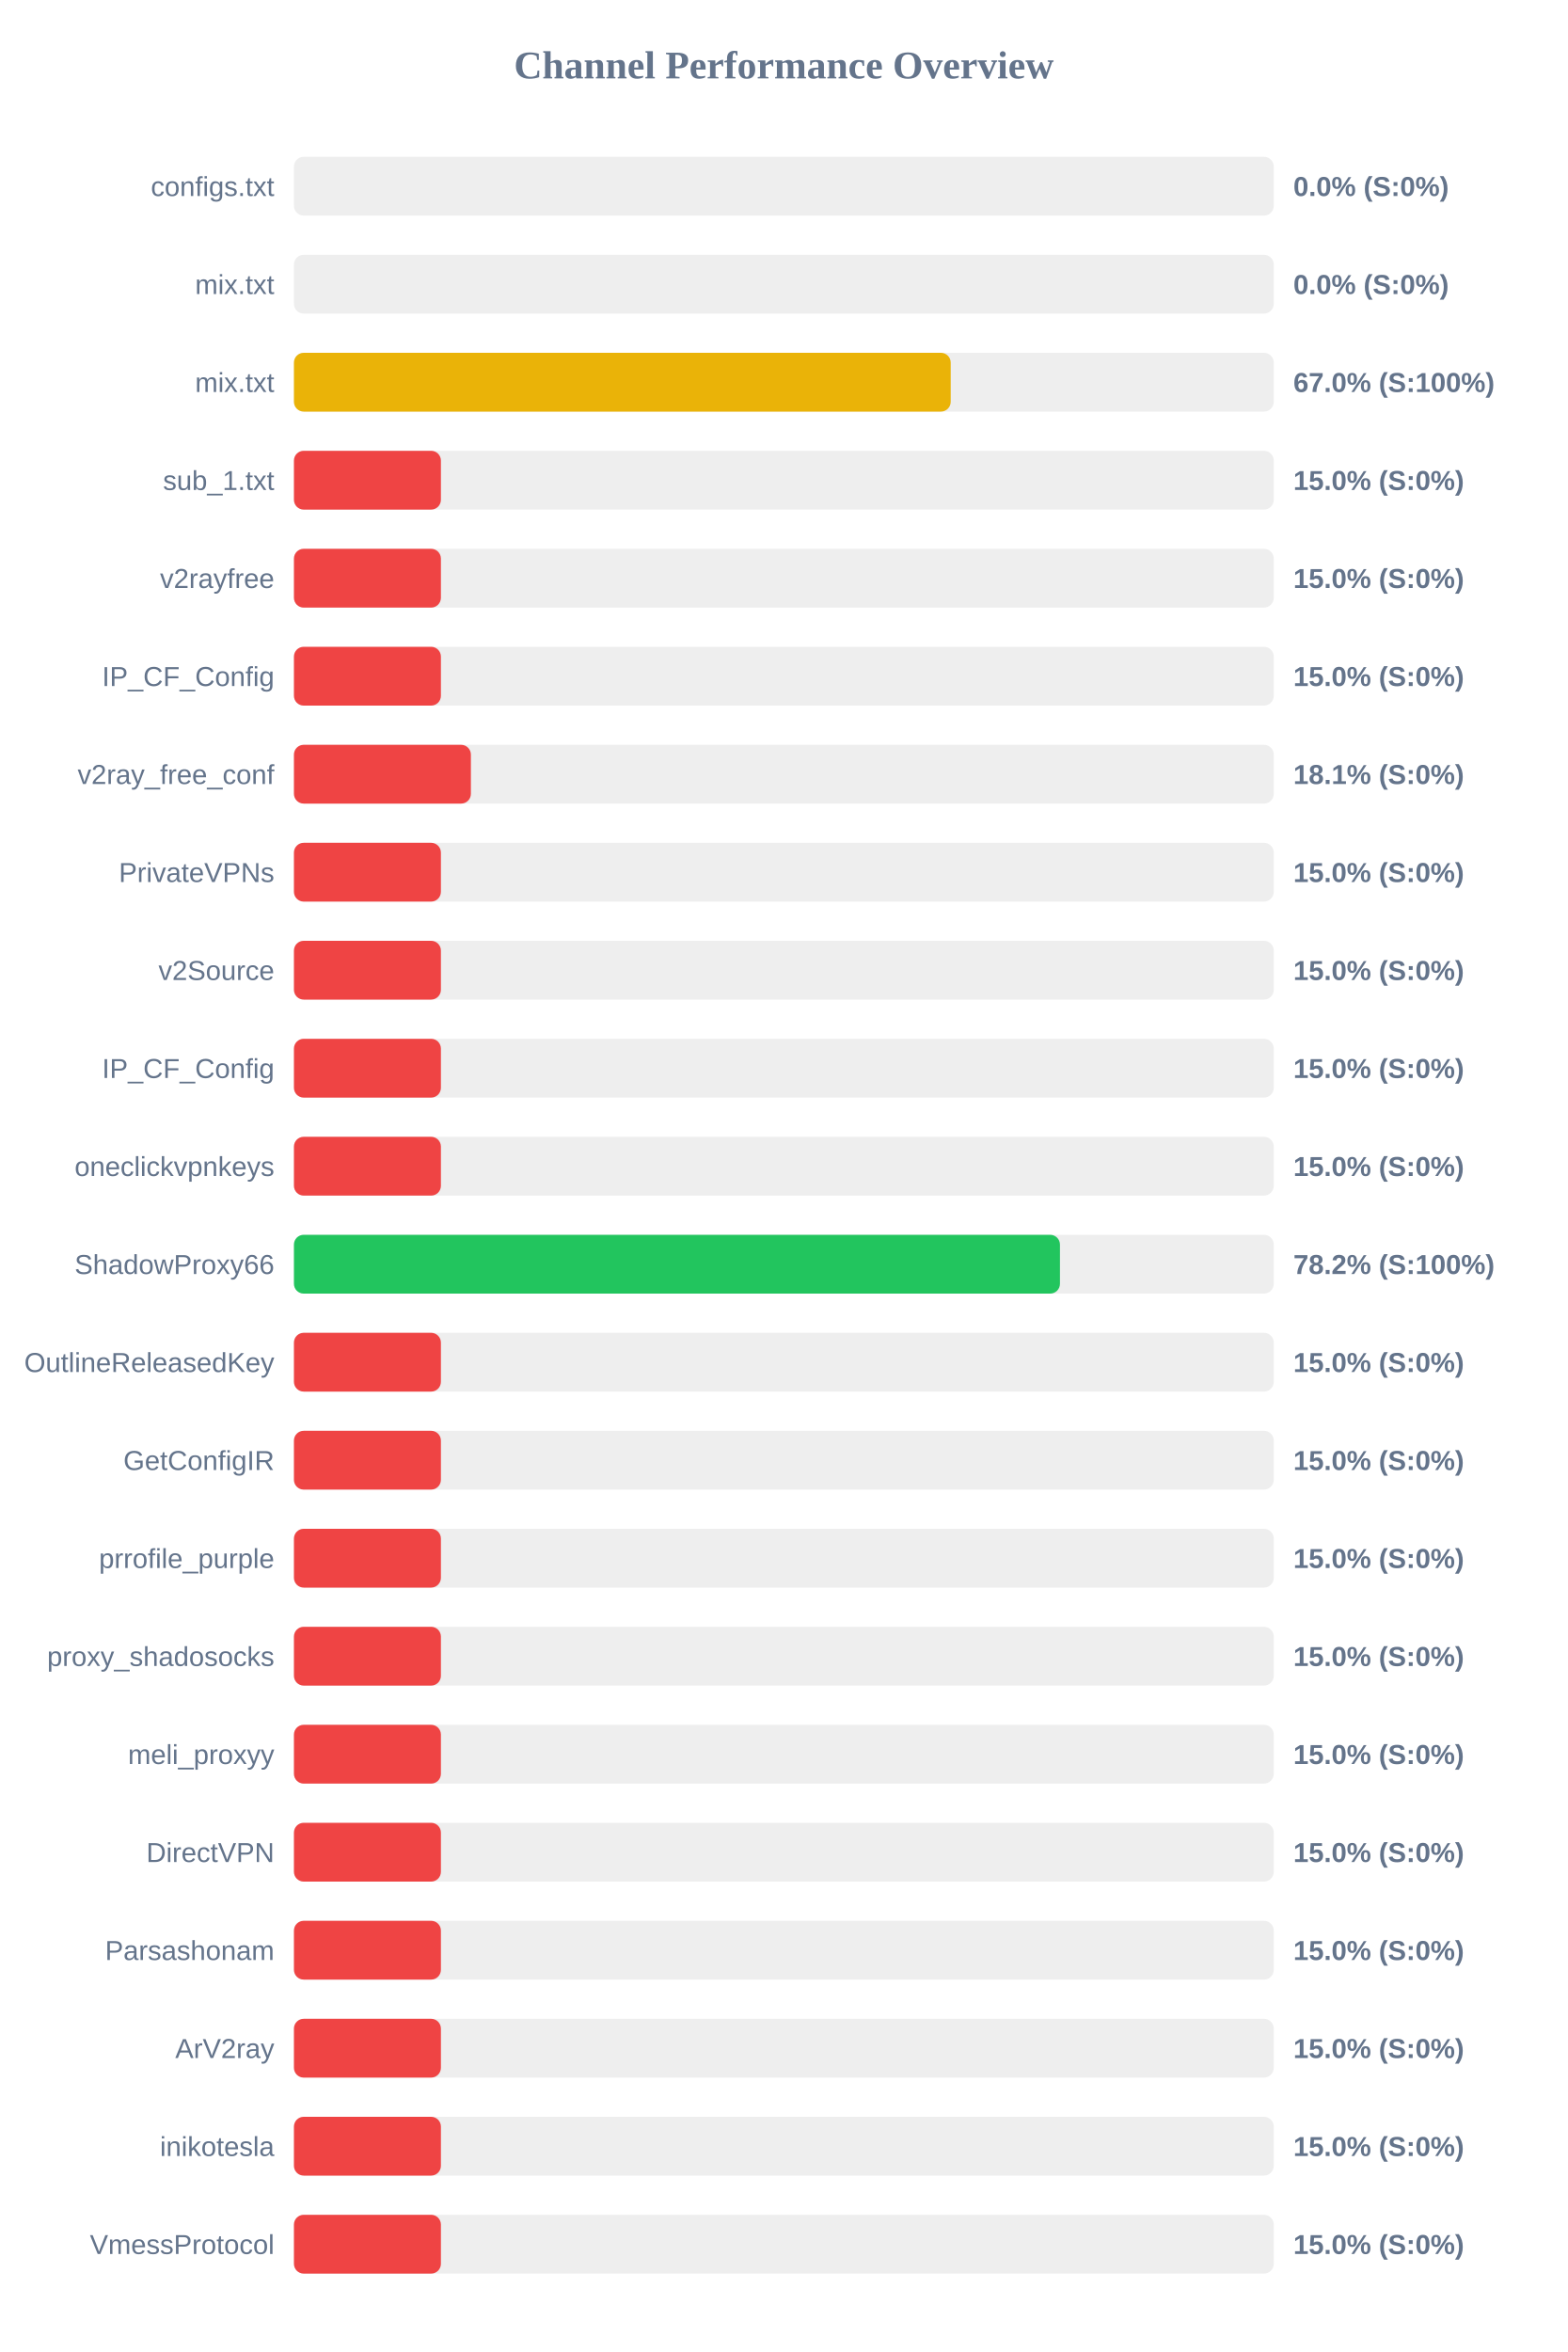
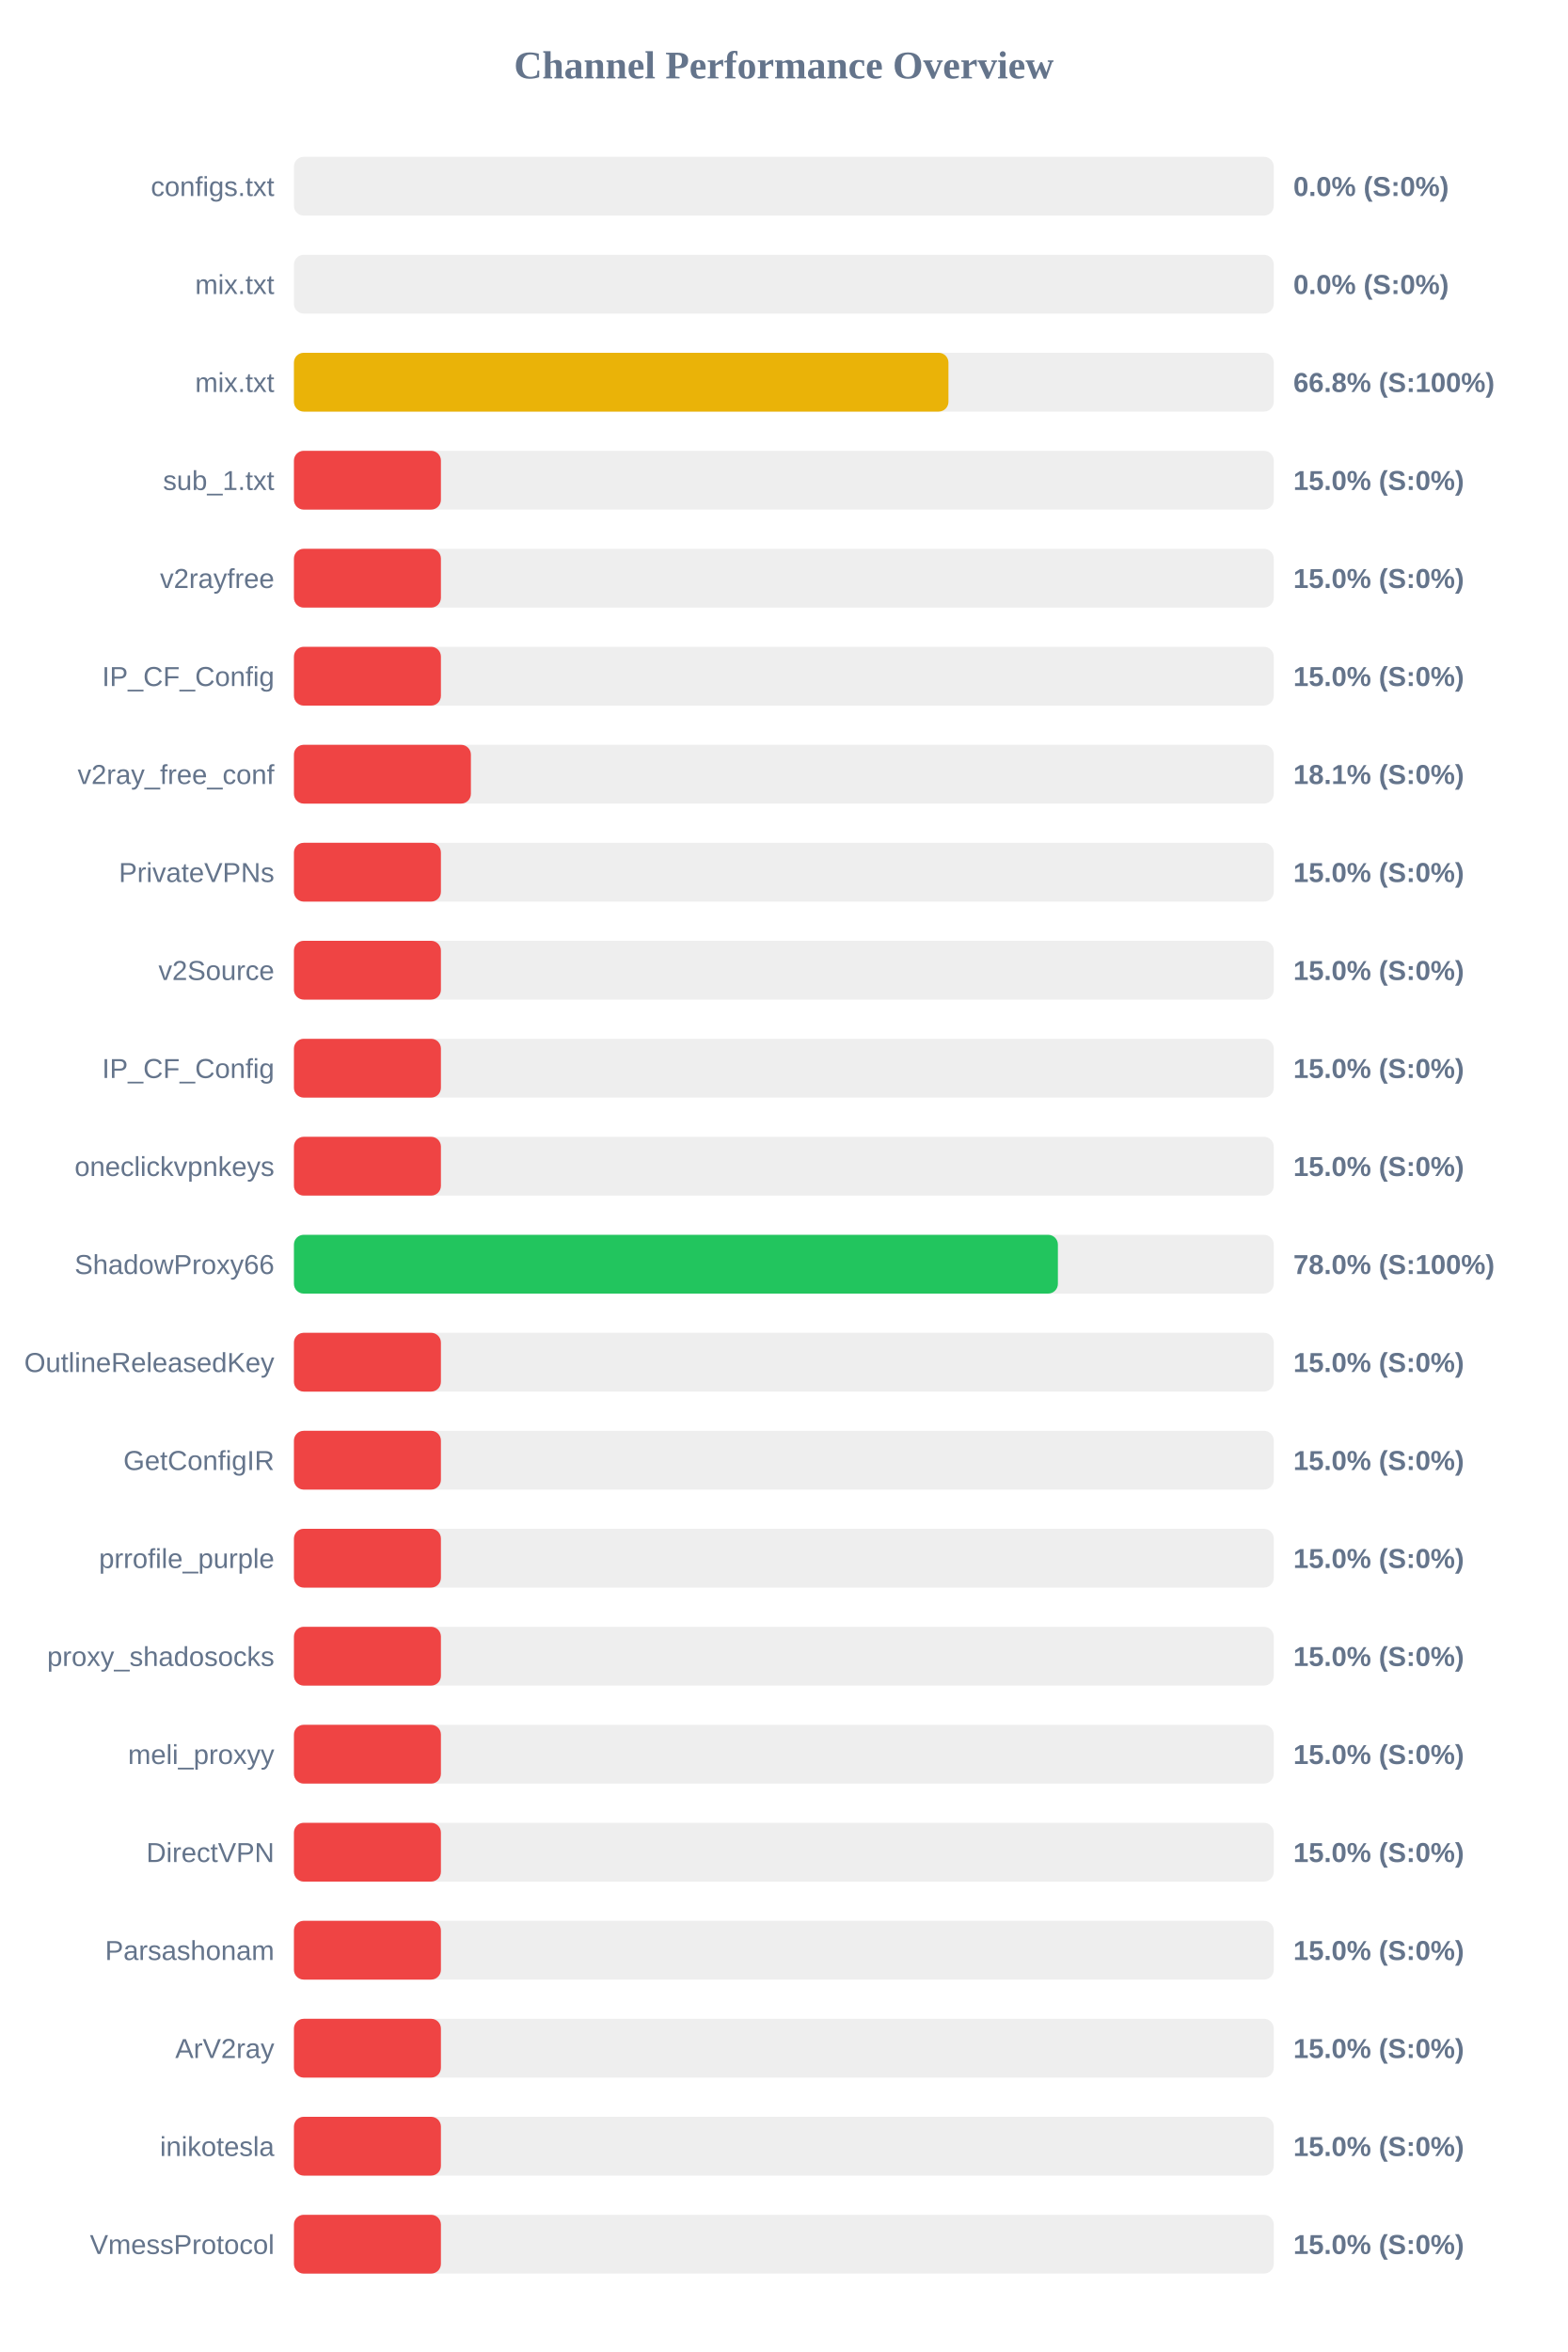
<svg xmlns="http://www.w3.org/2000/svg" width="800" height="1200" version="1.1">
  <style>
        .row { font: 14px Arial; fill: #64748b; }
        .score { font: bold 14px Arial; fill: #64748b; }
    </style>
  <text x="400" y="40" text-anchor="middle" font-size="20px" font-weight="bold" fill="#64748b">Channel Performance Overview</text>
  <rect x="150" y="80" width="500" height="30" fill="#eee" rx="5" />
  <rect x="150" y="80" width="0.0" height="30" fill="#ef4444" rx="5" />
  <text x="140" y="100" text-anchor="end" class="row">configs.txt</text>
  <text x="660" y="100" text-anchor="start" class="score">0.0% (S:0%)</text>
  <rect x="150" y="130" width="500" height="30" fill="#eee" rx="5" />
  <rect x="150" y="130" width="0.0" height="30" fill="#ef4444" rx="5" />
  <text x="140" y="150" text-anchor="end" class="row">mix.txt</text>
  <text x="660" y="150" text-anchor="start" class="score">0.0% (S:0%)</text>
  <rect x="150" y="180" width="500" height="30" fill="#eee" rx="5" />
-   <rect x="150" y="180" width="335.15" height="30" fill="#eab308" rx="5" />
+   <rect x="150" y="180" width="334.0" height="30" fill="#eab308" rx="5" />
  <text x="140" y="200" text-anchor="end" class="row">mix.txt</text>
-   <text x="660" y="200" text-anchor="start" class="score">67.0% (S:100%)</text>
+   <text x="660" y="200" text-anchor="start" class="score">66.8% (S:100%)</text>
  <rect x="150" y="230" width="500" height="30" fill="#eee" rx="5" />
  <rect x="150" y="230" width="75.0" height="30" fill="#ef4444" rx="5" />
  <text x="140" y="250" text-anchor="end" class="row">sub_1.txt</text>
  <text x="660" y="250" text-anchor="start" class="score">15.0% (S:0%)</text>
  <rect x="150" y="280" width="500" height="30" fill="#eee" rx="5" />
  <rect x="150" y="280" width="75.0" height="30" fill="#ef4444" rx="5" />
  <text x="140" y="300" text-anchor="end" class="row">v2rayfree</text>
  <text x="660" y="300" text-anchor="start" class="score">15.0% (S:0%)</text>
  <rect x="150" y="330" width="500" height="30" fill="#eee" rx="5" />
  <rect x="150" y="330" width="75.0" height="30" fill="#ef4444" rx="5" />
  <text x="140" y="350" text-anchor="end" class="row">IP_CF_Config</text>
  <text x="660" y="350" text-anchor="start" class="score">15.0% (S:0%)</text>
  <rect x="150" y="380" width="500" height="30" fill="#eee" rx="5" />
  <rect x="150" y="380" width="90.3" height="30" fill="#ef4444" rx="5" />
  <text x="140" y="400" text-anchor="end" class="row">v2ray_free_conf</text>
  <text x="660" y="400" text-anchor="start" class="score">18.1% (S:0%)</text>
  <rect x="150" y="430" width="500" height="30" fill="#eee" rx="5" />
  <rect x="150" y="430" width="75.0" height="30" fill="#ef4444" rx="5" />
  <text x="140" y="450" text-anchor="end" class="row">PrivateVPNs</text>
  <text x="660" y="450" text-anchor="start" class="score">15.0% (S:0%)</text>
  <rect x="150" y="480" width="500" height="30" fill="#eee" rx="5" />
  <rect x="150" y="480" width="75.0" height="30" fill="#ef4444" rx="5" />
  <text x="140" y="500" text-anchor="end" class="row">v2Source</text>
  <text x="660" y="500" text-anchor="start" class="score">15.0% (S:0%)</text>
  <rect x="150" y="530" width="500" height="30" fill="#eee" rx="5" />
  <rect x="150" y="530" width="75.0" height="30" fill="#ef4444" rx="5" />
  <text x="140" y="550" text-anchor="end" class="row">IP_CF_Config</text>
  <text x="660" y="550" text-anchor="start" class="score">15.0% (S:0%)</text>
  <rect x="150" y="580" width="500" height="30" fill="#eee" rx="5" />
  <rect x="150" y="580" width="75.0" height="30" fill="#ef4444" rx="5" />
  <text x="140" y="600" text-anchor="end" class="row">oneclickvpnkeys</text>
  <text x="660" y="600" text-anchor="start" class="score">15.0% (S:0%)</text>
  <rect x="150" y="630" width="500" height="30" fill="#eee" rx="5" />
-   <rect x="150" y="630" width="390.9" height="30" fill="#22c55e" rx="5" />
+   <rect x="150" y="630" width="389.85" height="30" fill="#22c55e" rx="5" />
  <text x="140" y="650" text-anchor="end" class="row">ShadowProxy66</text>
-   <text x="660" y="650" text-anchor="start" class="score">78.2% (S:100%)</text>
+   <text x="660" y="650" text-anchor="start" class="score">78.0% (S:100%)</text>
  <rect x="150" y="680" width="500" height="30" fill="#eee" rx="5" />
  <rect x="150" y="680" width="75.0" height="30" fill="#ef4444" rx="5" />
  <text x="140" y="700" text-anchor="end" class="row">OutlineReleasedKey</text>
  <text x="660" y="700" text-anchor="start" class="score">15.0% (S:0%)</text>
  <rect x="150" y="730" width="500" height="30" fill="#eee" rx="5" />
  <rect x="150" y="730" width="75.0" height="30" fill="#ef4444" rx="5" />
  <text x="140" y="750" text-anchor="end" class="row">GetConfigIR</text>
  <text x="660" y="750" text-anchor="start" class="score">15.0% (S:0%)</text>
  <rect x="150" y="780" width="500" height="30" fill="#eee" rx="5" />
  <rect x="150" y="780" width="75.0" height="30" fill="#ef4444" rx="5" />
  <text x="140" y="800" text-anchor="end" class="row">prrofile_purple</text>
  <text x="660" y="800" text-anchor="start" class="score">15.0% (S:0%)</text>
  <rect x="150" y="830" width="500" height="30" fill="#eee" rx="5" />
  <rect x="150" y="830" width="75.0" height="30" fill="#ef4444" rx="5" />
  <text x="140" y="850" text-anchor="end" class="row">proxy_shadosocks</text>
  <text x="660" y="850" text-anchor="start" class="score">15.0% (S:0%)</text>
  <rect x="150" y="880" width="500" height="30" fill="#eee" rx="5" />
  <rect x="150" y="880" width="75.0" height="30" fill="#ef4444" rx="5" />
  <text x="140" y="900" text-anchor="end" class="row">meli_proxyy</text>
  <text x="660" y="900" text-anchor="start" class="score">15.0% (S:0%)</text>
  <rect x="150" y="930" width="500" height="30" fill="#eee" rx="5" />
  <rect x="150" y="930" width="75.0" height="30" fill="#ef4444" rx="5" />
  <text x="140" y="950" text-anchor="end" class="row">DirectVPN</text>
  <text x="660" y="950" text-anchor="start" class="score">15.0% (S:0%)</text>
  <rect x="150" y="980" width="500" height="30" fill="#eee" rx="5" />
  <rect x="150" y="980" width="75.0" height="30" fill="#ef4444" rx="5" />
  <text x="140" y="1000" text-anchor="end" class="row">Parsashonam</text>
  <text x="660" y="1000" text-anchor="start" class="score">15.0% (S:0%)</text>
  <rect x="150" y="1030" width="500" height="30" fill="#eee" rx="5" />
  <rect x="150" y="1030" width="75.0" height="30" fill="#ef4444" rx="5" />
  <text x="140" y="1050" text-anchor="end" class="row">ArV2ray</text>
  <text x="660" y="1050" text-anchor="start" class="score">15.0% (S:0%)</text>
  <rect x="150" y="1080" width="500" height="30" fill="#eee" rx="5" />
  <rect x="150" y="1080" width="75.0" height="30" fill="#ef4444" rx="5" />
  <text x="140" y="1100" text-anchor="end" class="row">inikotesla</text>
  <text x="660" y="1100" text-anchor="start" class="score">15.0% (S:0%)</text>
  <rect x="150" y="1130" width="500" height="30" fill="#eee" rx="5" />
  <rect x="150" y="1130" width="75.0" height="30" fill="#ef4444" rx="5" />
  <text x="140" y="1150" text-anchor="end" class="row">VmessProtocol</text>
  <text x="660" y="1150" text-anchor="start" class="score">15.0% (S:0%)</text>
</svg>
